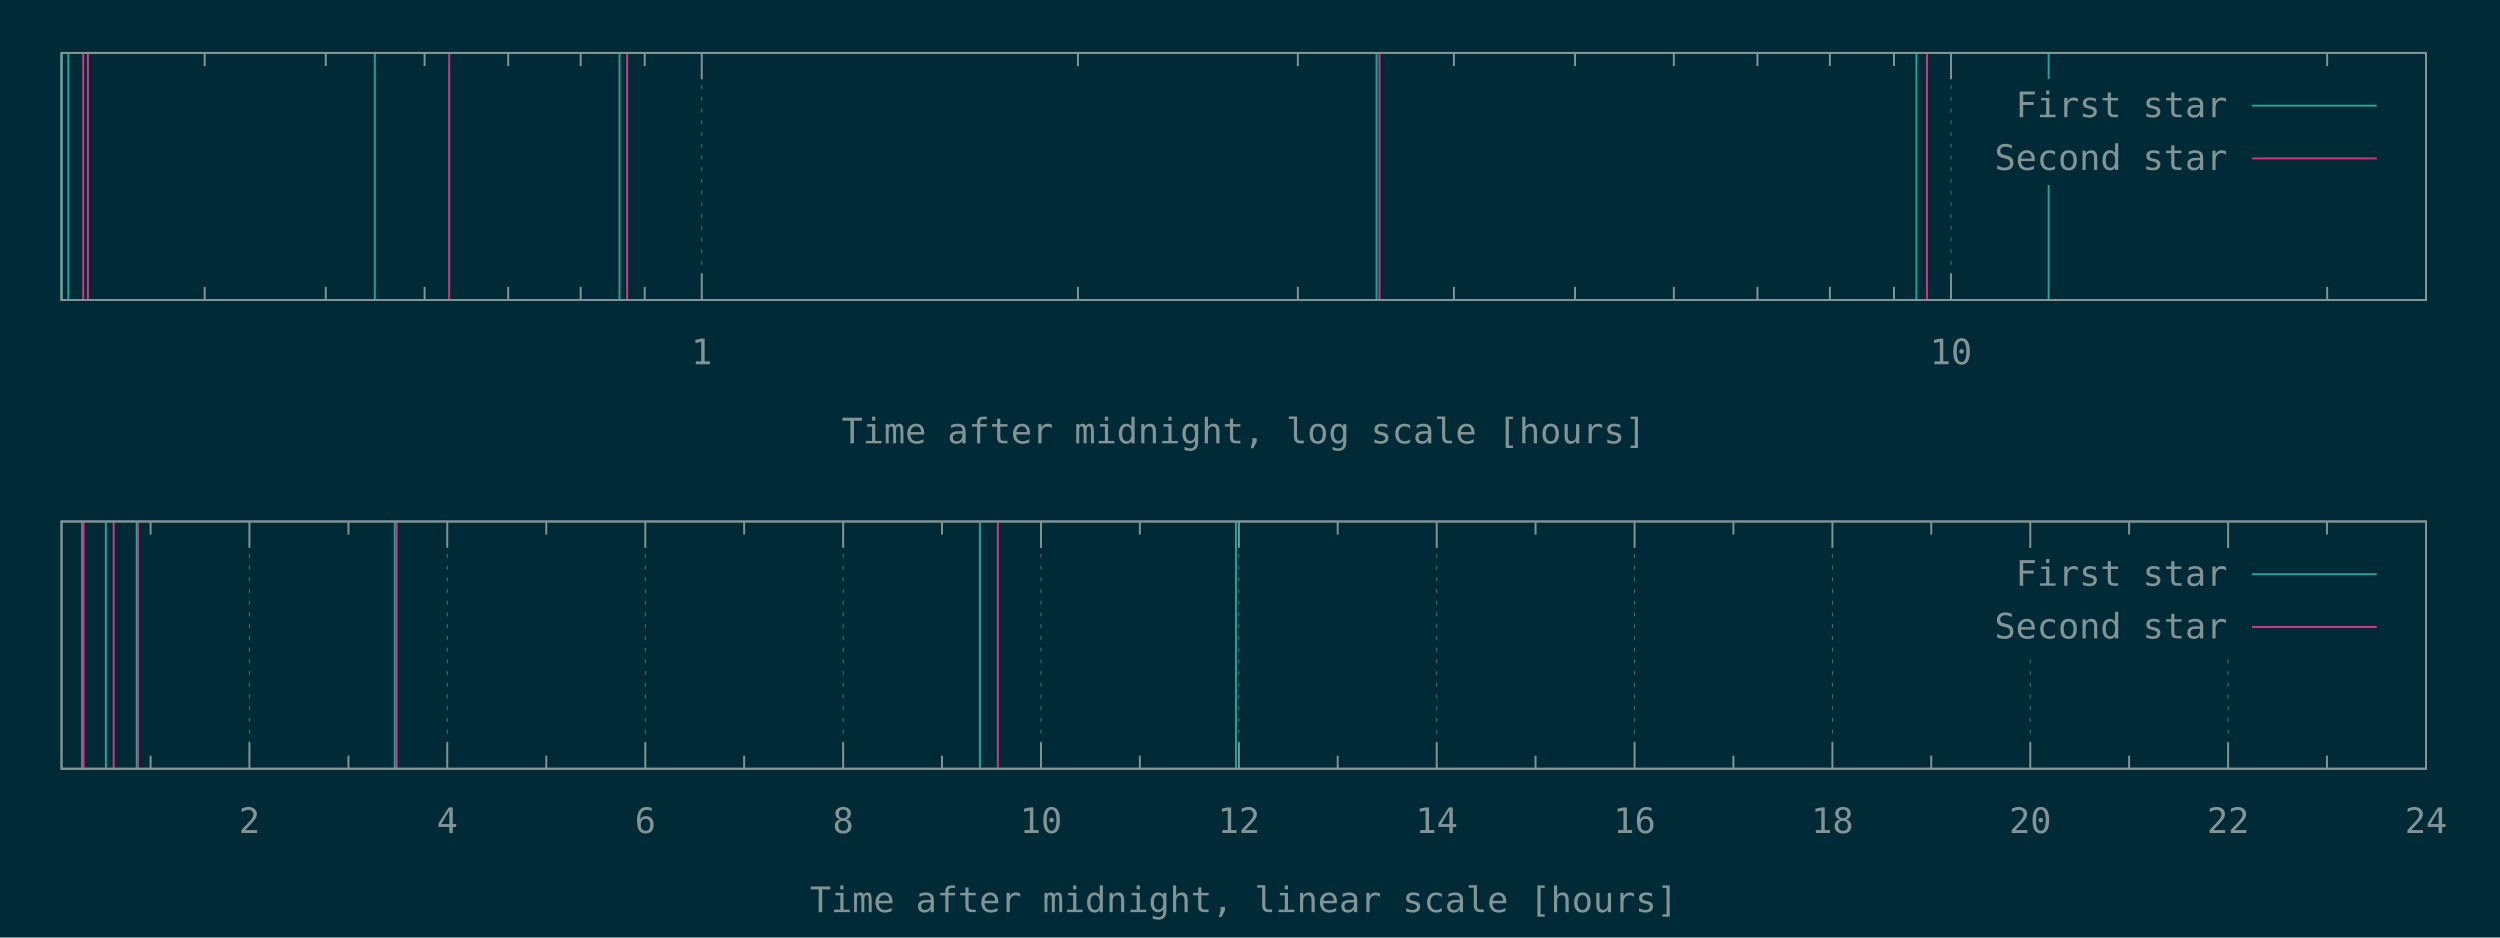
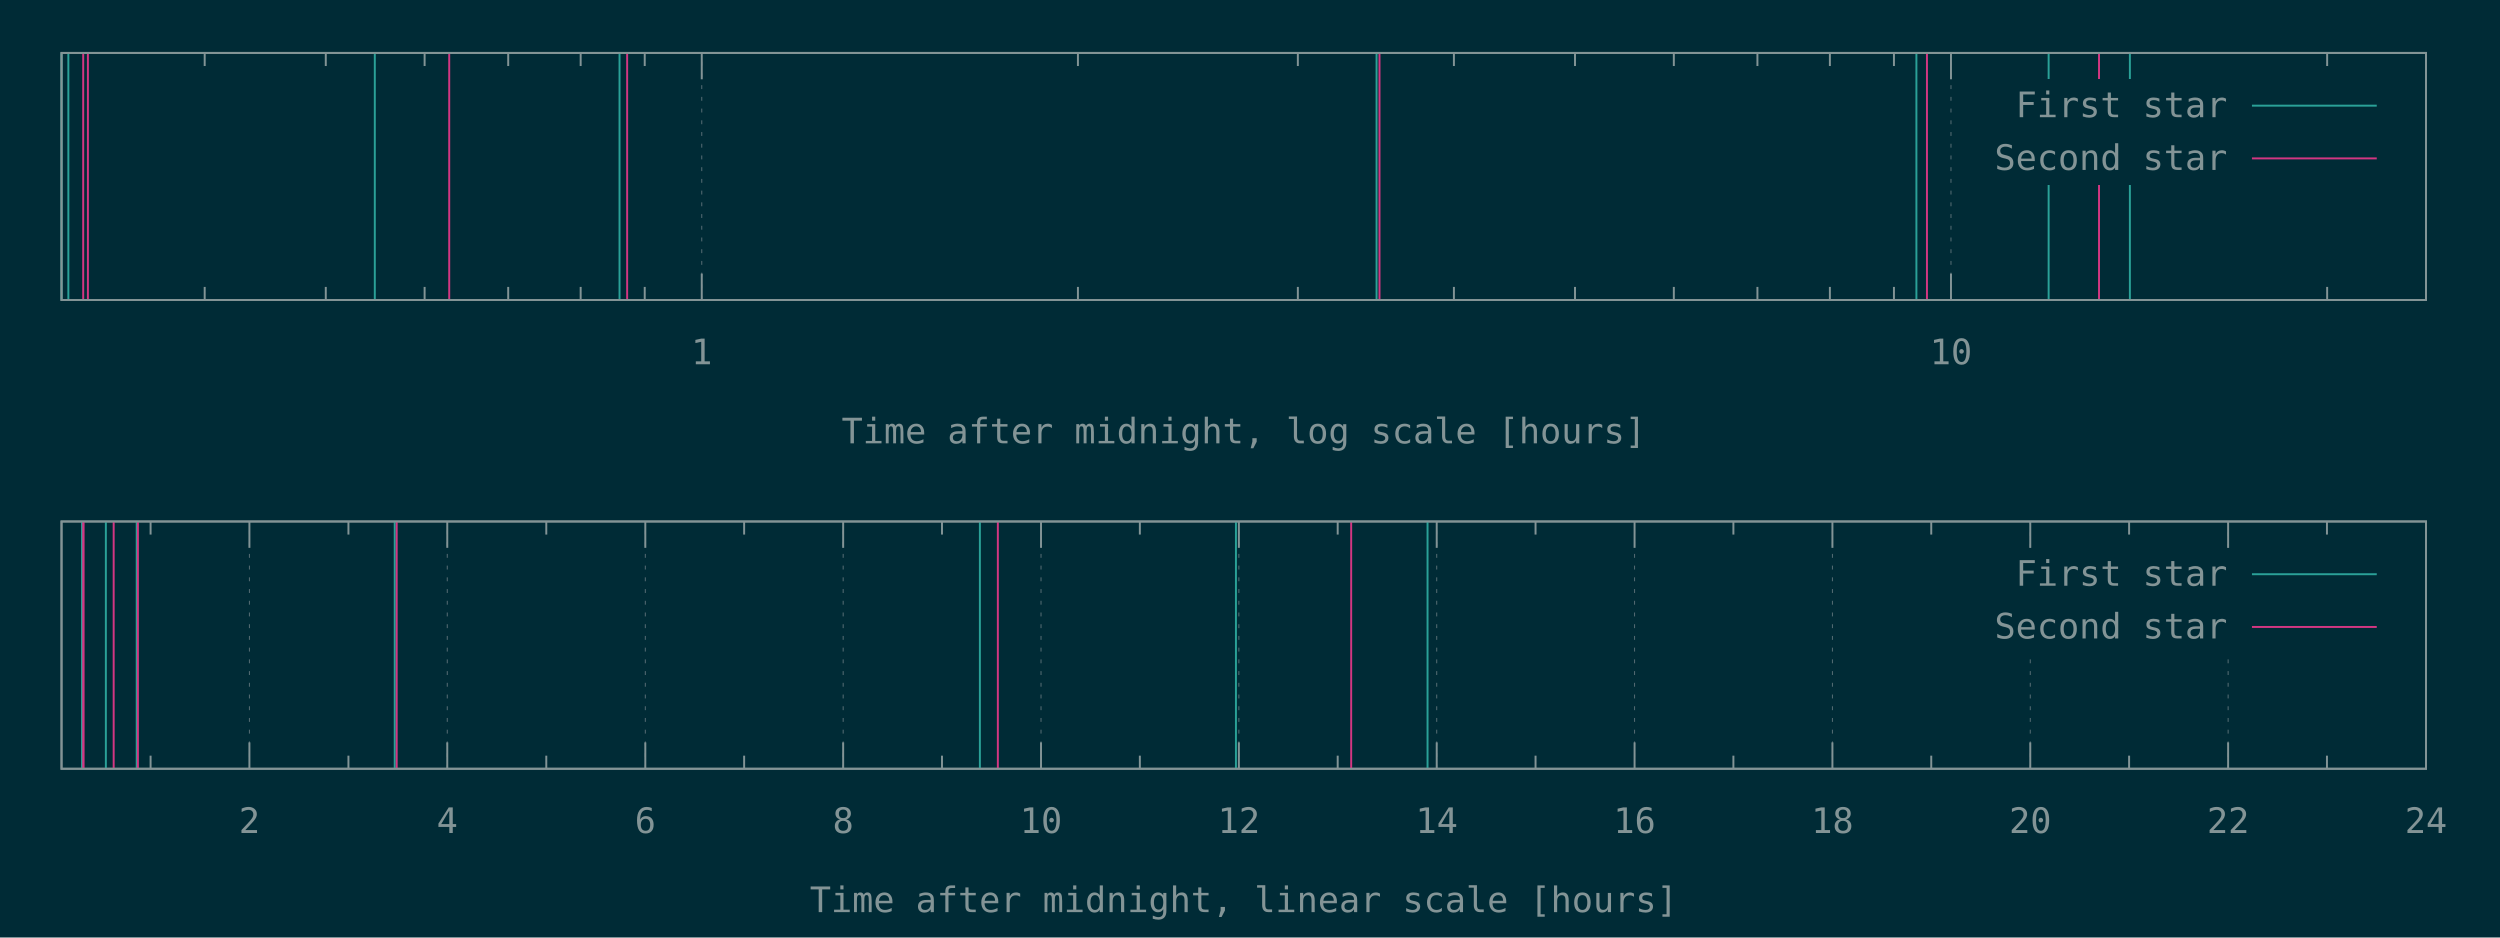
<svg xmlns="http://www.w3.org/2000/svg" xmlns:xlink="http://www.w3.org/1999/xlink" width="1280" height="480" viewBox="0 0 1280 480">
  <g id="gnuplot_canvas">
    <rect x="0" y="0" width="1280" height="480" fill="#002b36" />
    <defs>
      <circle id="gpDot" r="0.5" stroke-width="0.5" stroke="currentColor" />
      <path id="gpPt0" stroke-width="0.148" stroke="currentColor" d="M-1,0 h2 M0,-1 v2" />
      <path id="gpPt1" stroke-width="0.148" stroke="currentColor" d="M-1,-1 L1,1 M1,-1 L-1,1" />
      <path id="gpPt2" stroke-width="0.148" stroke="currentColor" d="M-1,0 L1,0 M0,-1 L0,1 M-1,-1 L1,1 M-1,1 L1,-1" />
      <rect id="gpPt3" stroke-width="0.148" stroke="currentColor" x="-1" y="-1" width="2" height="2" />
      <rect id="gpPt4" stroke-width="0.148" stroke="currentColor" fill="currentColor" x="-1" y="-1" width="2" height="2" />
      <circle id="gpPt5" stroke-width="0.148" stroke="currentColor" cx="0" cy="0" r="1" />
      <use xlink:href="#gpPt5" id="gpPt6" fill="currentColor" stroke="none" />
      <path id="gpPt7" stroke-width="0.148" stroke="currentColor" d="M0,-1.33 L-1.33,0.67 L1.33,0.67 z" />
      <use xlink:href="#gpPt7" id="gpPt8" fill="currentColor" stroke="none" />
      <use xlink:href="#gpPt7" id="gpPt9" stroke="currentColor" transform="rotate(180)" />
      <use xlink:href="#gpPt9" id="gpPt10" fill="currentColor" stroke="none" />
      <use xlink:href="#gpPt3" id="gpPt11" stroke="currentColor" transform="rotate(45)" />
      <use xlink:href="#gpPt11" id="gpPt12" fill="currentColor" stroke="none" />
      <path id="gpPt13" stroke-width="0.148" stroke="currentColor" d="M0,1.330 L1.265,0.411 L0.782,-1.067 L-0.782,-1.076 L-1.265,0.411 z" />
      <use xlink:href="#gpPt13" id="gpPt14" fill="currentColor" stroke="none" />
      <filter id="textbox" filterUnits="objectBoundingBox" x="0" y="0" height="1" width="1">
        <feFlood flood-color="#002B36" flood-opacity="1" result="bgnd" />
        <feComposite in="SourceGraphic" in2="bgnd" operator="atop" />
      </filter>
      <filter id="greybox" filterUnits="objectBoundingBox" x="0" y="0" height="1" width="1">
        <feFlood flood-color="lightgrey" flood-opacity="1" result="grey" />
        <feComposite in="SourceGraphic" in2="grey" operator="atop" />
      </filter>
    </defs>
    <g fill="none" color="#002B36" stroke="currentColor" stroke-width="1.00" stroke-linecap="butt" stroke-linejoin="miter">
</g>
    <g fill="none" color="black" stroke="currentColor" stroke-width="1.00" stroke-linecap="butt" stroke-linejoin="miter">
      <path stroke="rgb(131, 148, 150)" d="M104.8,153.6 L104.8,146.9 M104.8,27.1 L104.8,33.8 M166.8,153.6 L166.8,146.9 M166.8,27.1 L166.8,33.8   M217.4,153.6 L217.4,146.9 M217.4,27.1 L217.4,33.8 M260.2,153.6 L260.2,146.9 M260.2,27.1 L260.2,33.8   M297.3,153.6 L297.3,146.9 M297.3,27.1 L297.3,33.8 M330.1,153.6 L330.1,146.9 M330.1,27.1 L330.1,33.8    " />
    </g>
    <g fill="none" color="black" stroke="rgb(131, 148, 150)" stroke-width="0.50" stroke-linecap="butt" stroke-linejoin="miter">
</g>
    <g fill="none" color="gray" stroke="currentColor" stroke-width="0.50" stroke-linecap="butt" stroke-linejoin="miter">
      <path stroke="rgb( 88, 110, 117)" stroke-dasharray="2,4" class="gridline" d="M359.3,153.6 L359.3,27.1  " />
    </g>
    <g fill="none" color="gray" stroke="rgb( 88, 110, 117)" stroke-width="1.00" stroke-linecap="butt" stroke-linejoin="miter">
</g>
    <g fill="none" color="black" stroke="currentColor" stroke-width="1.00" stroke-linecap="butt" stroke-linejoin="miter">
      <path stroke="rgb(131, 148, 150)" d="M359.3,153.6 L359.3,140.1 M359.3,27.1 L359.3,40.6  " />
      <g transform="translate(359.3,186.5)" stroke="none" fill="rgb(131,148,150)" font-family="Inconsolata" font-size="18.00" text-anchor="middle">
        <text>
          <tspan font-family="Inconsolata"> 1</tspan>
        </text>
      </g>
    </g>
    <g fill="none" color="black" stroke="currentColor" stroke-width="1.00" stroke-linecap="butt" stroke-linejoin="miter">
      <path stroke="rgb(131, 148, 150)" d="M551.9,153.6 L551.9,146.9 M551.9,27.1 L551.9,33.8 M664.5,153.6 L664.5,146.9 M664.5,27.1 L664.5,33.8   M744.4,153.6 L744.4,146.9 M744.4,27.1 L744.4,33.8 M806.4,153.6 L806.4,146.9 M806.4,27.1 L806.4,33.8   M857.0,153.6 L857.0,146.9 M857.0,27.1 L857.0,33.8 M899.8,153.6 L899.8,146.9 M899.8,27.1 L899.8,33.8   M936.9,153.6 L936.9,146.9 M936.9,27.1 L936.9,33.8 M969.7,153.6 L969.7,146.9 M969.7,27.1 L969.7,33.8    " />
    </g>
    <g fill="none" color="black" stroke="rgb(131, 148, 150)" stroke-width="0.50" stroke-linecap="butt" stroke-linejoin="miter">
</g>
    <g fill="none" color="gray" stroke="currentColor" stroke-width="0.50" stroke-linecap="butt" stroke-linejoin="miter">
      <path stroke="rgb( 88, 110, 117)" stroke-dasharray="2,4" class="gridline" d="M998.9,153.6 L998.9,27.1  " />
    </g>
    <g fill="none" color="gray" stroke="rgb( 88, 110, 117)" stroke-width="1.00" stroke-linecap="butt" stroke-linejoin="miter">
</g>
    <g fill="none" color="black" stroke="currentColor" stroke-width="1.00" stroke-linecap="butt" stroke-linejoin="miter">
      <path stroke="rgb(131, 148, 150)" d="M998.9,153.6 L998.9,140.1 M998.9,27.1 L998.9,40.6  " />
      <g transform="translate(998.9,186.5)" stroke="none" fill="rgb(131,148,150)" font-family="Inconsolata" font-size="18.00" text-anchor="middle">
        <text>
          <tspan font-family="Inconsolata"> 10</tspan>
        </text>
      </g>
    </g>
    <g fill="none" color="black" stroke="currentColor" stroke-width="1.00" stroke-linecap="butt" stroke-linejoin="miter">
      <path stroke="rgb(131, 148, 150)" d="M1191.5,153.6 L1191.5,146.9 M1191.5,27.1 L1191.5,33.8  " />
    </g>
    <g fill="none" color="black" stroke="currentColor" stroke-width="1.00" stroke-linecap="butt" stroke-linejoin="miter">
      <path stroke="rgb(131, 148, 150)" d="M31.5,27.1 L31.5,153.6 L1242.1,153.6 L1242.1,27.1 L31.5,27.1 Z  " />
    </g>
    <g fill="none" color="black" stroke="currentColor" stroke-width="1.00" stroke-linecap="butt" stroke-linejoin="miter">
      <g transform="translate(636.8,227.0)" stroke="none" fill="rgb(131,148,150)" font-family="Inconsolata" font-size="18.00" text-anchor="middle">
        <text>
          <tspan font-family="Inconsolata">Time after midnight, log scale [hours]</tspan>
        </text>
      </g>
    </g>
    <g fill="none" color="black" stroke="currentColor" stroke-width="1.00" stroke-linecap="butt" stroke-linejoin="miter">
</g>
    <g id="gnuplot_plot_1a">
      <g fill="none" color="black" stroke="currentColor" stroke-width="1.00" stroke-linecap="butt" stroke-linejoin="miter">
-         <path stroke="rgb( 42, 161, 152)" d="M31.5,153.6 L31.5,27.1 M35.0,153.6 L35.0,27.1 M191.9,153.6 L191.9,27.1 M317.2,153.6 L317.2,27.1   M704.8,153.6 L704.8,27.1 M981.2,153.6 L981.2,27.1 M1048.9,153.6 L1048.9,27.1  " />
+         <path stroke="rgb( 42, 161, 152)" d="M31.5,153.6 L31.5,27.1 M35.0,153.6 L35.0,27.1 M191.9,153.6 L191.9,27.1 M317.2,153.6 L317.2,27.1   M704.8,153.6 L704.8,27.1 M981.2,153.6 L981.2,27.1 M1048.9,153.6 L1048.9,27.1 M1090.5,153.6 L1090.5,27.1    " />
      </g>
    </g>
    <g id="gnuplot_plot_2a">
      <g fill="none" color="black" stroke="currentColor" stroke-width="1.00" stroke-linecap="butt" stroke-linejoin="miter">
-         <path stroke="rgb(211,  54, 130)" d="M42.6,153.6 L42.6,27.1 M45.0,153.6 L45.0,27.1 M230.0,153.6 L230.0,27.1 M321.1,153.6 L321.1,27.1   M706.3,153.6 L706.3,27.1 M986.6,153.6 L986.6,27.1  " />
+         <path stroke="rgb(211,  54, 130)" d="M42.6,153.6 L42.6,27.1 M45.0,153.6 L45.0,27.1 M230.0,153.6 L230.0,27.1 M321.1,153.6 L321.1,27.1   M706.3,153.6 L706.3,27.1 M986.6,153.6 L986.6,27.1 M1074.7,153.6 L1074.7,27.1  " />
      </g>
    </g>
    <g stroke="none" shape-rendering="crispEdges">
      <polygon fill="#002B36" points="1001.8,94.6 1229.5,94.6 1229.5,40.6 1001.8,40.6 " />
    </g>
    <g id="gnuplot_plot_1a">
      <g fill="none" color="black" stroke="currentColor" stroke-width="1.00" stroke-linecap="butt" stroke-linejoin="miter">
        <g transform="translate(1140.4,60.0)" stroke="none" fill="rgb(131,148,150)" font-family="Inconsolata" font-size="18.00" text-anchor="end">
          <text>
            <tspan font-family="Inconsolata">First star</tspan>
          </text>
        </g>
      </g>
      <g fill="none" color="black" stroke="currentColor" stroke-width="1.00" stroke-linecap="butt" stroke-linejoin="miter">
        <path stroke="rgb( 42, 161, 152)" d="M1153.0,54.1 L1216.9,54.1  " />
      </g>
    </g>
    <g id="gnuplot_plot_2a">
      <g fill="none" color="black" stroke="currentColor" stroke-width="1.00" stroke-linecap="butt" stroke-linejoin="miter">
        <g transform="translate(1140.4,87.0)" stroke="none" fill="rgb(131,148,150)" font-family="Inconsolata" font-size="18.00" text-anchor="end">
          <text>
            <tspan font-family="Inconsolata">Second star</tspan>
          </text>
        </g>
      </g>
      <g fill="none" color="black" stroke="currentColor" stroke-width="1.00" stroke-linecap="butt" stroke-linejoin="miter">
        <path stroke="rgb(211,  54, 130)" d="M1153.0,81.1 L1216.9,81.1  " />
      </g>
    </g>
    <g fill="none" color="#002B36" stroke="rgb(211,  54, 130)" stroke-width="2.00" stroke-linecap="butt" stroke-linejoin="miter">
</g>
    <g fill="none" color="black" stroke="currentColor" stroke-width="2.00" stroke-linecap="butt" stroke-linejoin="miter">
</g>
    <g fill="none" color="black" stroke="black" stroke-width="1.00" stroke-linecap="butt" stroke-linejoin="miter">
</g>
    <g fill="none" color="black" stroke="currentColor" stroke-width="1.00" stroke-linecap="butt" stroke-linejoin="miter">
      <path stroke="rgb(131, 148, 150)" d="M31.5,27.1 L31.5,153.6 L1242.1,153.6 L1242.1,27.1 L31.5,27.1 Z  " />
    </g>
    <g fill="none" color="black" stroke="currentColor" stroke-width="1.00" stroke-linecap="butt" stroke-linejoin="miter">
</g>
    <g fill="none" color="black" stroke="currentColor" stroke-width="1.00" stroke-linecap="butt" stroke-linejoin="miter">
      <path stroke="rgb(131, 148, 150)" d="M77.1,393.6 L77.1,386.9 M77.1,267.0 L77.1,273.7  " />
    </g>
    <g fill="none" color="black" stroke="rgb(131, 148, 150)" stroke-width="0.50" stroke-linecap="butt" stroke-linejoin="miter">
</g>
    <g fill="none" color="gray" stroke="currentColor" stroke-width="0.50" stroke-linecap="butt" stroke-linejoin="miter">
      <path stroke="rgb( 88, 110, 117)" stroke-dasharray="2,4" class="gridline" d="M127.7,393.6 L127.7,267.0  " />
    </g>
    <g fill="none" color="gray" stroke="rgb( 88, 110, 117)" stroke-width="1.00" stroke-linecap="butt" stroke-linejoin="miter">
</g>
    <g fill="none" color="black" stroke="currentColor" stroke-width="1.00" stroke-linecap="butt" stroke-linejoin="miter">
      <path stroke="rgb(131, 148, 150)" d="M127.7,393.6 L127.7,380.1 M127.7,267.0 L127.7,280.5  " />
      <g transform="translate(127.7,426.5)" stroke="none" fill="rgb(131,148,150)" font-family="Inconsolata" font-size="18.00" text-anchor="middle">
        <text>
          <tspan font-family="Inconsolata"> 2</tspan>
        </text>
      </g>
    </g>
    <g fill="none" color="black" stroke="currentColor" stroke-width="1.00" stroke-linecap="butt" stroke-linejoin="miter">
      <path stroke="rgb(131, 148, 150)" d="M178.4,393.6 L178.4,386.9 M178.4,267.0 L178.4,273.7  " />
    </g>
    <g fill="none" color="black" stroke="rgb(131, 148, 150)" stroke-width="0.50" stroke-linecap="butt" stroke-linejoin="miter">
</g>
    <g fill="none" color="gray" stroke="currentColor" stroke-width="0.50" stroke-linecap="butt" stroke-linejoin="miter">
      <path stroke="rgb( 88, 110, 117)" stroke-dasharray="2,4" class="gridline" d="M229.0,393.6 L229.0,267.0  " />
    </g>
    <g fill="none" color="gray" stroke="rgb( 88, 110, 117)" stroke-width="1.00" stroke-linecap="butt" stroke-linejoin="miter">
</g>
    <g fill="none" color="black" stroke="currentColor" stroke-width="1.00" stroke-linecap="butt" stroke-linejoin="miter">
      <path stroke="rgb(131, 148, 150)" d="M229.0,393.6 L229.0,380.1 M229.0,267.0 L229.0,280.5  " />
      <g transform="translate(229.0,426.5)" stroke="none" fill="rgb(131,148,150)" font-family="Inconsolata" font-size="18.00" text-anchor="middle">
        <text>
          <tspan font-family="Inconsolata"> 4</tspan>
        </text>
      </g>
    </g>
    <g fill="none" color="black" stroke="currentColor" stroke-width="1.00" stroke-linecap="butt" stroke-linejoin="miter">
      <path stroke="rgb(131, 148, 150)" d="M279.7,393.6 L279.7,386.9 M279.7,267.0 L279.7,273.7  " />
    </g>
    <g fill="none" color="black" stroke="rgb(131, 148, 150)" stroke-width="0.50" stroke-linecap="butt" stroke-linejoin="miter">
</g>
    <g fill="none" color="gray" stroke="currentColor" stroke-width="0.50" stroke-linecap="butt" stroke-linejoin="miter">
      <path stroke="rgb( 88, 110, 117)" stroke-dasharray="2,4" class="gridline" d="M330.4,393.6 L330.4,267.0  " />
    </g>
    <g fill="none" color="gray" stroke="rgb( 88, 110, 117)" stroke-width="1.00" stroke-linecap="butt" stroke-linejoin="miter">
</g>
    <g fill="none" color="black" stroke="currentColor" stroke-width="1.00" stroke-linecap="butt" stroke-linejoin="miter">
      <path stroke="rgb(131, 148, 150)" d="M330.4,393.6 L330.4,380.1 M330.4,267.0 L330.4,280.5  " />
      <g transform="translate(330.4,426.5)" stroke="none" fill="rgb(131,148,150)" font-family="Inconsolata" font-size="18.00" text-anchor="middle">
        <text>
          <tspan font-family="Inconsolata"> 6</tspan>
        </text>
      </g>
    </g>
    <g fill="none" color="black" stroke="currentColor" stroke-width="1.00" stroke-linecap="butt" stroke-linejoin="miter">
      <path stroke="rgb(131, 148, 150)" d="M381.0,393.6 L381.0,386.9 M381.0,267.0 L381.0,273.7  " />
    </g>
    <g fill="none" color="black" stroke="rgb(131, 148, 150)" stroke-width="0.50" stroke-linecap="butt" stroke-linejoin="miter">
</g>
    <g fill="none" color="gray" stroke="currentColor" stroke-width="0.50" stroke-linecap="butt" stroke-linejoin="miter">
      <path stroke="rgb( 88, 110, 117)" stroke-dasharray="2,4" class="gridline" d="M431.7,393.6 L431.7,267.0  " />
    </g>
    <g fill="none" color="gray" stroke="rgb( 88, 110, 117)" stroke-width="1.00" stroke-linecap="butt" stroke-linejoin="miter">
</g>
    <g fill="none" color="black" stroke="currentColor" stroke-width="1.00" stroke-linecap="butt" stroke-linejoin="miter">
      <path stroke="rgb(131, 148, 150)" d="M431.7,393.6 L431.7,380.1 M431.7,267.0 L431.7,280.5  " />
      <g transform="translate(431.7,426.5)" stroke="none" fill="rgb(131,148,150)" font-family="Inconsolata" font-size="18.00" text-anchor="middle">
        <text>
          <tspan font-family="Inconsolata"> 8</tspan>
        </text>
      </g>
    </g>
    <g fill="none" color="black" stroke="currentColor" stroke-width="1.00" stroke-linecap="butt" stroke-linejoin="miter">
      <path stroke="rgb(131, 148, 150)" d="M482.3,393.6 L482.3,386.9 M482.3,267.0 L482.3,273.7  " />
    </g>
    <g fill="none" color="black" stroke="rgb(131, 148, 150)" stroke-width="0.50" stroke-linecap="butt" stroke-linejoin="miter">
</g>
    <g fill="none" color="gray" stroke="currentColor" stroke-width="0.50" stroke-linecap="butt" stroke-linejoin="miter">
      <path stroke="rgb( 88, 110, 117)" stroke-dasharray="2,4" class="gridline" d="M533.0,393.6 L533.0,267.0  " />
    </g>
    <g fill="none" color="gray" stroke="rgb( 88, 110, 117)" stroke-width="1.00" stroke-linecap="butt" stroke-linejoin="miter">
</g>
    <g fill="none" color="black" stroke="currentColor" stroke-width="1.00" stroke-linecap="butt" stroke-linejoin="miter">
      <path stroke="rgb(131, 148, 150)" d="M533.0,393.6 L533.0,380.1 M533.0,267.0 L533.0,280.5  " />
      <g transform="translate(533.0,426.5)" stroke="none" fill="rgb(131,148,150)" font-family="Inconsolata" font-size="18.00" text-anchor="middle">
        <text>
          <tspan font-family="Inconsolata"> 10</tspan>
        </text>
      </g>
    </g>
    <g fill="none" color="black" stroke="currentColor" stroke-width="1.00" stroke-linecap="butt" stroke-linejoin="miter">
      <path stroke="rgb(131, 148, 150)" d="M583.6,393.6 L583.6,386.9 M583.6,267.0 L583.6,273.7  " />
    </g>
    <g fill="none" color="black" stroke="rgb(131, 148, 150)" stroke-width="0.50" stroke-linecap="butt" stroke-linejoin="miter">
</g>
    <g fill="none" color="gray" stroke="currentColor" stroke-width="0.50" stroke-linecap="butt" stroke-linejoin="miter">
      <path stroke="rgb( 88, 110, 117)" stroke-dasharray="2,4" class="gridline" d="M634.3,393.6 L634.3,267.0  " />
    </g>
    <g fill="none" color="gray" stroke="rgb( 88, 110, 117)" stroke-width="1.00" stroke-linecap="butt" stroke-linejoin="miter">
</g>
    <g fill="none" color="black" stroke="currentColor" stroke-width="1.00" stroke-linecap="butt" stroke-linejoin="miter">
      <path stroke="rgb(131, 148, 150)" d="M634.3,393.6 L634.3,380.1 M634.3,267.0 L634.3,280.5  " />
      <g transform="translate(634.3,426.5)" stroke="none" fill="rgb(131,148,150)" font-family="Inconsolata" font-size="18.00" text-anchor="middle">
        <text>
          <tspan font-family="Inconsolata"> 12</tspan>
        </text>
      </g>
    </g>
    <g fill="none" color="black" stroke="currentColor" stroke-width="1.00" stroke-linecap="butt" stroke-linejoin="miter">
      <path stroke="rgb(131, 148, 150)" d="M684.9,393.6 L684.9,386.9 M684.9,267.0 L684.9,273.7  " />
    </g>
    <g fill="none" color="black" stroke="rgb(131, 148, 150)" stroke-width="0.50" stroke-linecap="butt" stroke-linejoin="miter">
</g>
    <g fill="none" color="gray" stroke="currentColor" stroke-width="0.50" stroke-linecap="butt" stroke-linejoin="miter">
      <path stroke="rgb( 88, 110, 117)" stroke-dasharray="2,4" class="gridline" d="M735.6,393.6 L735.6,267.0  " />
    </g>
    <g fill="none" color="gray" stroke="rgb( 88, 110, 117)" stroke-width="1.00" stroke-linecap="butt" stroke-linejoin="miter">
</g>
    <g fill="none" color="black" stroke="currentColor" stroke-width="1.00" stroke-linecap="butt" stroke-linejoin="miter">
      <path stroke="rgb(131, 148, 150)" d="M735.6,393.6 L735.6,380.1 M735.6,267.0 L735.6,280.5  " />
      <g transform="translate(735.6,426.5)" stroke="none" fill="rgb(131,148,150)" font-family="Inconsolata" font-size="18.00" text-anchor="middle">
        <text>
          <tspan font-family="Inconsolata"> 14</tspan>
        </text>
      </g>
    </g>
    <g fill="none" color="black" stroke="currentColor" stroke-width="1.00" stroke-linecap="butt" stroke-linejoin="miter">
      <path stroke="rgb(131, 148, 150)" d="M786.2,393.6 L786.2,386.9 M786.2,267.0 L786.2,273.7  " />
    </g>
    <g fill="none" color="black" stroke="rgb(131, 148, 150)" stroke-width="0.50" stroke-linecap="butt" stroke-linejoin="miter">
</g>
    <g fill="none" color="gray" stroke="currentColor" stroke-width="0.50" stroke-linecap="butt" stroke-linejoin="miter">
      <path stroke="rgb( 88, 110, 117)" stroke-dasharray="2,4" class="gridline" d="M836.9,393.6 L836.9,267.0  " />
    </g>
    <g fill="none" color="gray" stroke="rgb( 88, 110, 117)" stroke-width="1.00" stroke-linecap="butt" stroke-linejoin="miter">
</g>
    <g fill="none" color="black" stroke="currentColor" stroke-width="1.00" stroke-linecap="butt" stroke-linejoin="miter">
      <path stroke="rgb(131, 148, 150)" d="M836.9,393.6 L836.9,380.1 M836.9,267.0 L836.9,280.5  " />
      <g transform="translate(836.9,426.5)" stroke="none" fill="rgb(131,148,150)" font-family="Inconsolata" font-size="18.00" text-anchor="middle">
        <text>
          <tspan font-family="Inconsolata"> 16</tspan>
        </text>
      </g>
    </g>
    <g fill="none" color="black" stroke="currentColor" stroke-width="1.00" stroke-linecap="butt" stroke-linejoin="miter">
      <path stroke="rgb(131, 148, 150)" d="M887.5,393.6 L887.5,386.9 M887.5,267.0 L887.5,273.7  " />
    </g>
    <g fill="none" color="black" stroke="rgb(131, 148, 150)" stroke-width="0.50" stroke-linecap="butt" stroke-linejoin="miter">
</g>
    <g fill="none" color="gray" stroke="currentColor" stroke-width="0.50" stroke-linecap="butt" stroke-linejoin="miter">
      <path stroke="rgb( 88, 110, 117)" stroke-dasharray="2,4" class="gridline" d="M938.2,393.6 L938.2,267.0  " />
    </g>
    <g fill="none" color="gray" stroke="rgb( 88, 110, 117)" stroke-width="1.00" stroke-linecap="butt" stroke-linejoin="miter">
</g>
    <g fill="none" color="black" stroke="currentColor" stroke-width="1.00" stroke-linecap="butt" stroke-linejoin="miter">
      <path stroke="rgb(131, 148, 150)" d="M938.2,393.6 L938.2,380.1 M938.2,267.0 L938.2,280.5  " />
      <g transform="translate(938.2,426.5)" stroke="none" fill="rgb(131,148,150)" font-family="Inconsolata" font-size="18.00" text-anchor="middle">
        <text>
          <tspan font-family="Inconsolata"> 18</tspan>
        </text>
      </g>
    </g>
    <g fill="none" color="black" stroke="currentColor" stroke-width="1.00" stroke-linecap="butt" stroke-linejoin="miter">
      <path stroke="rgb(131, 148, 150)" d="M988.8,393.6 L988.8,386.9 M988.8,267.0 L988.8,273.7  " />
    </g>
    <g fill="none" color="black" stroke="rgb(131, 148, 150)" stroke-width="0.50" stroke-linecap="butt" stroke-linejoin="miter">
</g>
    <g fill="none" color="gray" stroke="currentColor" stroke-width="0.50" stroke-linecap="butt" stroke-linejoin="miter">
      <path stroke="rgb( 88, 110, 117)" stroke-dasharray="2,4" class="gridline" d="M1039.5,393.6 L1039.5,334.5 M1039.5,280.5 L1039.5,267.0  " />
    </g>
    <g fill="none" color="gray" stroke="rgb( 88, 110, 117)" stroke-width="1.00" stroke-linecap="butt" stroke-linejoin="miter">
</g>
    <g fill="none" color="black" stroke="currentColor" stroke-width="1.00" stroke-linecap="butt" stroke-linejoin="miter">
      <path stroke="rgb(131, 148, 150)" d="M1039.5,393.6 L1039.5,380.1 M1039.5,267.0 L1039.5,280.5  " />
      <g transform="translate(1039.5,426.5)" stroke="none" fill="rgb(131,148,150)" font-family="Inconsolata" font-size="18.00" text-anchor="middle">
        <text>
          <tspan font-family="Inconsolata"> 20</tspan>
        </text>
      </g>
    </g>
    <g fill="none" color="black" stroke="currentColor" stroke-width="1.00" stroke-linecap="butt" stroke-linejoin="miter">
      <path stroke="rgb(131, 148, 150)" d="M1090.1,393.6 L1090.1,386.9 M1090.1,267.0 L1090.1,273.7  " />
    </g>
    <g fill="none" color="black" stroke="rgb(131, 148, 150)" stroke-width="0.50" stroke-linecap="butt" stroke-linejoin="miter">
</g>
    <g fill="none" color="gray" stroke="currentColor" stroke-width="0.50" stroke-linecap="butt" stroke-linejoin="miter">
      <path stroke="rgb( 88, 110, 117)" stroke-dasharray="2,4" class="gridline" d="M1140.8,393.6 L1140.8,334.5 M1140.8,280.5 L1140.8,267.0  " />
    </g>
    <g fill="none" color="gray" stroke="rgb( 88, 110, 117)" stroke-width="1.00" stroke-linecap="butt" stroke-linejoin="miter">
</g>
    <g fill="none" color="black" stroke="currentColor" stroke-width="1.00" stroke-linecap="butt" stroke-linejoin="miter">
      <path stroke="rgb(131, 148, 150)" d="M1140.8,393.6 L1140.8,380.1 M1140.8,267.0 L1140.8,280.5  " />
      <g transform="translate(1140.8,426.5)" stroke="none" fill="rgb(131,148,150)" font-family="Inconsolata" font-size="18.00" text-anchor="middle">
        <text>
          <tspan font-family="Inconsolata"> 22</tspan>
        </text>
      </g>
    </g>
    <g fill="none" color="black" stroke="currentColor" stroke-width="1.00" stroke-linecap="butt" stroke-linejoin="miter">
      <path stroke="rgb(131, 148, 150)" d="M1191.4,393.6 L1191.4,386.9 M1191.4,267.0 L1191.4,273.7  " />
    </g>
    <g fill="none" color="black" stroke="rgb(131, 148, 150)" stroke-width="0.50" stroke-linecap="butt" stroke-linejoin="miter">
</g>
    <g fill="none" color="gray" stroke="currentColor" stroke-width="0.50" stroke-linecap="butt" stroke-linejoin="miter">
      <path stroke="rgb( 88, 110, 117)" stroke-dasharray="2,4" class="gridline" d="M1242.1,393.6 L1242.1,267.0  " />
    </g>
    <g fill="none" color="gray" stroke="rgb( 88, 110, 117)" stroke-width="1.00" stroke-linecap="butt" stroke-linejoin="miter">
</g>
    <g fill="none" color="black" stroke="currentColor" stroke-width="1.00" stroke-linecap="butt" stroke-linejoin="miter">
      <path stroke="rgb(131, 148, 150)" d="M1242.1,393.6 L1242.1,380.1 M1242.1,267.0 L1242.1,280.5  " />
      <g transform="translate(1242.1,426.5)" stroke="none" fill="rgb(131,148,150)" font-family="Inconsolata" font-size="18.00" text-anchor="middle">
        <text>
          <tspan font-family="Inconsolata"> 24</tspan>
        </text>
      </g>
    </g>
    <g fill="none" color="black" stroke="currentColor" stroke-width="1.00" stroke-linecap="butt" stroke-linejoin="miter">
</g>
    <g fill="none" color="black" stroke="currentColor" stroke-width="1.00" stroke-linecap="butt" stroke-linejoin="miter">
      <path stroke="rgb(131, 148, 150)" d="M31.5,267.0 L31.5,393.6 L1242.1,393.6 L1242.1,267.0 L31.5,267.0 Z  " />
    </g>
    <g fill="none" color="black" stroke="currentColor" stroke-width="1.00" stroke-linecap="butt" stroke-linejoin="miter">
      <g transform="translate(636.8,467.0)" stroke="none" fill="rgb(131,148,150)" font-family="Inconsolata" font-size="18.00" text-anchor="middle">
        <text>
          <tspan font-family="Inconsolata">Time after midnight, linear scale [hours]</tspan>
        </text>
      </g>
    </g>
    <g fill="none" color="black" stroke="currentColor" stroke-width="1.00" stroke-linecap="butt" stroke-linejoin="miter">
</g>
    <g id="gnuplot_plot_1b">
      <g fill="none" color="black" stroke="currentColor" stroke-width="1.00" stroke-linecap="butt" stroke-linejoin="miter">
-         <path stroke="rgb( 42, 161, 152)" d="M42.0,393.6 L42.0,267.0 M42.2,393.6 L42.2,267.0 M54.2,393.6 L54.2,267.0 M70.0,393.6 L70.0,267.0   M202.1,393.6 L202.1,267.0 M501.7,393.6 L501.7,267.0 M632.8,393.6 L632.8,267.0  " />
+         <path stroke="rgb( 42, 161, 152)" d="M42.0,393.6 L42.0,267.0 M42.2,393.6 L42.2,267.0 M54.2,393.6 L54.2,267.0 M70.0,393.6 L70.0,267.0   M202.1,393.6 L202.1,267.0 M501.7,393.6 L501.7,267.0 M632.8,393.6 L632.8,267.0 M730.9,393.6 L730.9,267.0    " />
      </g>
    </g>
    <g id="gnuplot_plot_2b">
      <g fill="none" color="black" stroke="currentColor" stroke-width="1.00" stroke-linecap="butt" stroke-linejoin="miter">
-         <path stroke="rgb(211,  54, 130)" d="M42.6,393.6 L42.6,267.0 M42.8,393.6 L42.8,267.0 M58.2,393.6 L58.2,267.0 M70.6,393.6 L70.6,267.0   M203.1,393.6 L203.1,267.0 M510.9,393.6 L510.9,267.0  " />
+         <path stroke="rgb(211,  54, 130)" d="M42.6,393.6 L42.6,267.0 M42.8,393.6 L42.8,267.0 M58.2,393.6 L58.2,267.0 M70.6,393.6 L70.6,267.0   M203.1,393.6 L203.1,267.0 M510.9,393.6 L510.9,267.0 M691.8,393.6 L691.8,267.0  " />
      </g>
    </g>
    <g stroke="none" shape-rendering="crispEdges">
      <polygon fill="#002B36" points="1001.8,334.5 1229.5,334.5 1229.5,280.5 1001.8,280.5 " />
    </g>
    <g id="gnuplot_plot_1b">
      <g fill="none" color="black" stroke="currentColor" stroke-width="1.00" stroke-linecap="butt" stroke-linejoin="miter">
        <g transform="translate(1140.4,299.9)" stroke="none" fill="rgb(131,148,150)" font-family="Inconsolata" font-size="18.00" text-anchor="end">
          <text>
            <tspan font-family="Inconsolata">First star</tspan>
          </text>
        </g>
      </g>
      <g fill="none" color="black" stroke="currentColor" stroke-width="1.00" stroke-linecap="butt" stroke-linejoin="miter">
        <path stroke="rgb( 42, 161, 152)" d="M1153.0,294.0 L1216.9,294.0  " />
      </g>
    </g>
    <g id="gnuplot_plot_2b">
      <g fill="none" color="black" stroke="currentColor" stroke-width="1.00" stroke-linecap="butt" stroke-linejoin="miter">
        <g transform="translate(1140.4,326.9)" stroke="none" fill="rgb(131,148,150)" font-family="Inconsolata" font-size="18.00" text-anchor="end">
          <text>
            <tspan font-family="Inconsolata">Second star</tspan>
          </text>
        </g>
      </g>
      <g fill="none" color="black" stroke="currentColor" stroke-width="1.00" stroke-linecap="butt" stroke-linejoin="miter">
        <path stroke="rgb(211,  54, 130)" d="M1153.0,321.0 L1216.9,321.0  " />
      </g>
    </g>
    <g fill="none" color="#002B36" stroke="rgb(211,  54, 130)" stroke-width="2.00" stroke-linecap="butt" stroke-linejoin="miter">
</g>
    <g fill="none" color="black" stroke="currentColor" stroke-width="2.00" stroke-linecap="butt" stroke-linejoin="miter">
</g>
    <g fill="none" color="black" stroke="black" stroke-width="1.00" stroke-linecap="butt" stroke-linejoin="miter">
</g>
    <g fill="none" color="black" stroke="currentColor" stroke-width="1.00" stroke-linecap="butt" stroke-linejoin="miter">
      <path stroke="rgb(131, 148, 150)" d="M31.5,267.0 L31.5,393.6 L1242.1,393.6 L1242.1,267.0 L31.5,267.0 Z  " />
    </g>
    <g fill="none" color="black" stroke="currentColor" stroke-width="1.00" stroke-linecap="butt" stroke-linejoin="miter">
</g>
  </g>
</svg>
